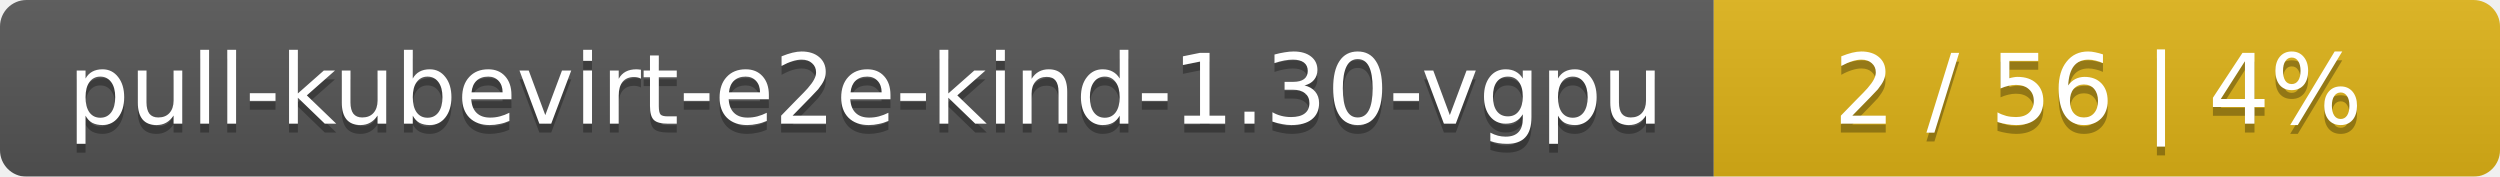
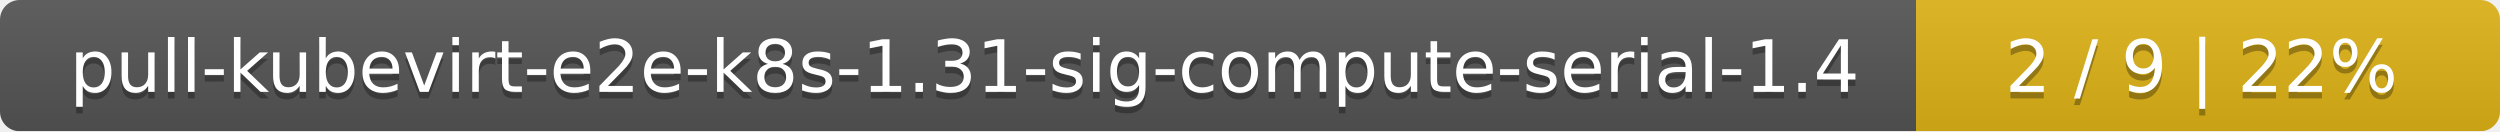
- <svg xmlns="http://www.w3.org/2000/svg" width="283" height="20">
+ <svg xmlns="http://www.w3.org/2000/svg" width="381" height="20">
  <linearGradient id="smooth" x2="0" y2="100%">
    <stop offset="0" stop-color="#bbb" stop-opacity=".1" />
    <stop offset="1" stop-opacity=".1" />
  </linearGradient>
  <mask id="round">
-     <rect width="283" height="20" rx="3" fill="#fff" />
+     <rect width="381" height="20" rx="3" fill="#fff" />
  </mask>
  <g mask="url(#round)">
-     <rect width="194" height="20" fill="#555" />
-     <rect x="194" width="89" height="20" fill="#dfb317" />
-     <rect width="283" height="20" fill="url(#smooth)" />
+     <rect width="292" height="20" fill="#555" />
+     <rect x="292" width="89" height="20" fill="#dfb317" />
+     <rect width="381" height="20" fill="url(#smooth)" />
  </g>
  <g fill="#fff" text-anchor="middle" font-family="DejaVu Sans,Verdana,Geneva,sans-serif" font-size="11">
-     <text x="98" y="15" fill="#010101" fill-opacity=".3">pull-kubevirt-e2e-kind-1.30-vgpu</text>
-     <text x="98" y="14">pull-kubevirt-e2e-kind-1.30-vgpu</text>
-     <text x="237.5" y="15" fill="#010101" fill-opacity=".3">2 / 56    |    4%</text>
-     <text x="237.5" y="14">2 / 56    |    4%</text>
+     <text x="147" y="15" fill="#010101" fill-opacity=".3">pull-kubevirt-e2e-k8s-1.31-sig-compute-serial-1.4</text>
+     <text x="147" y="14">pull-kubevirt-e2e-k8s-1.31-sig-compute-serial-1.4</text>
+     <text x="335.5" y="15" fill="#010101" fill-opacity=".3">2 / 9    |    22%</text>
+     <text x="335.5" y="14">2 / 9    |    22%</text>
  </g>
</svg>
